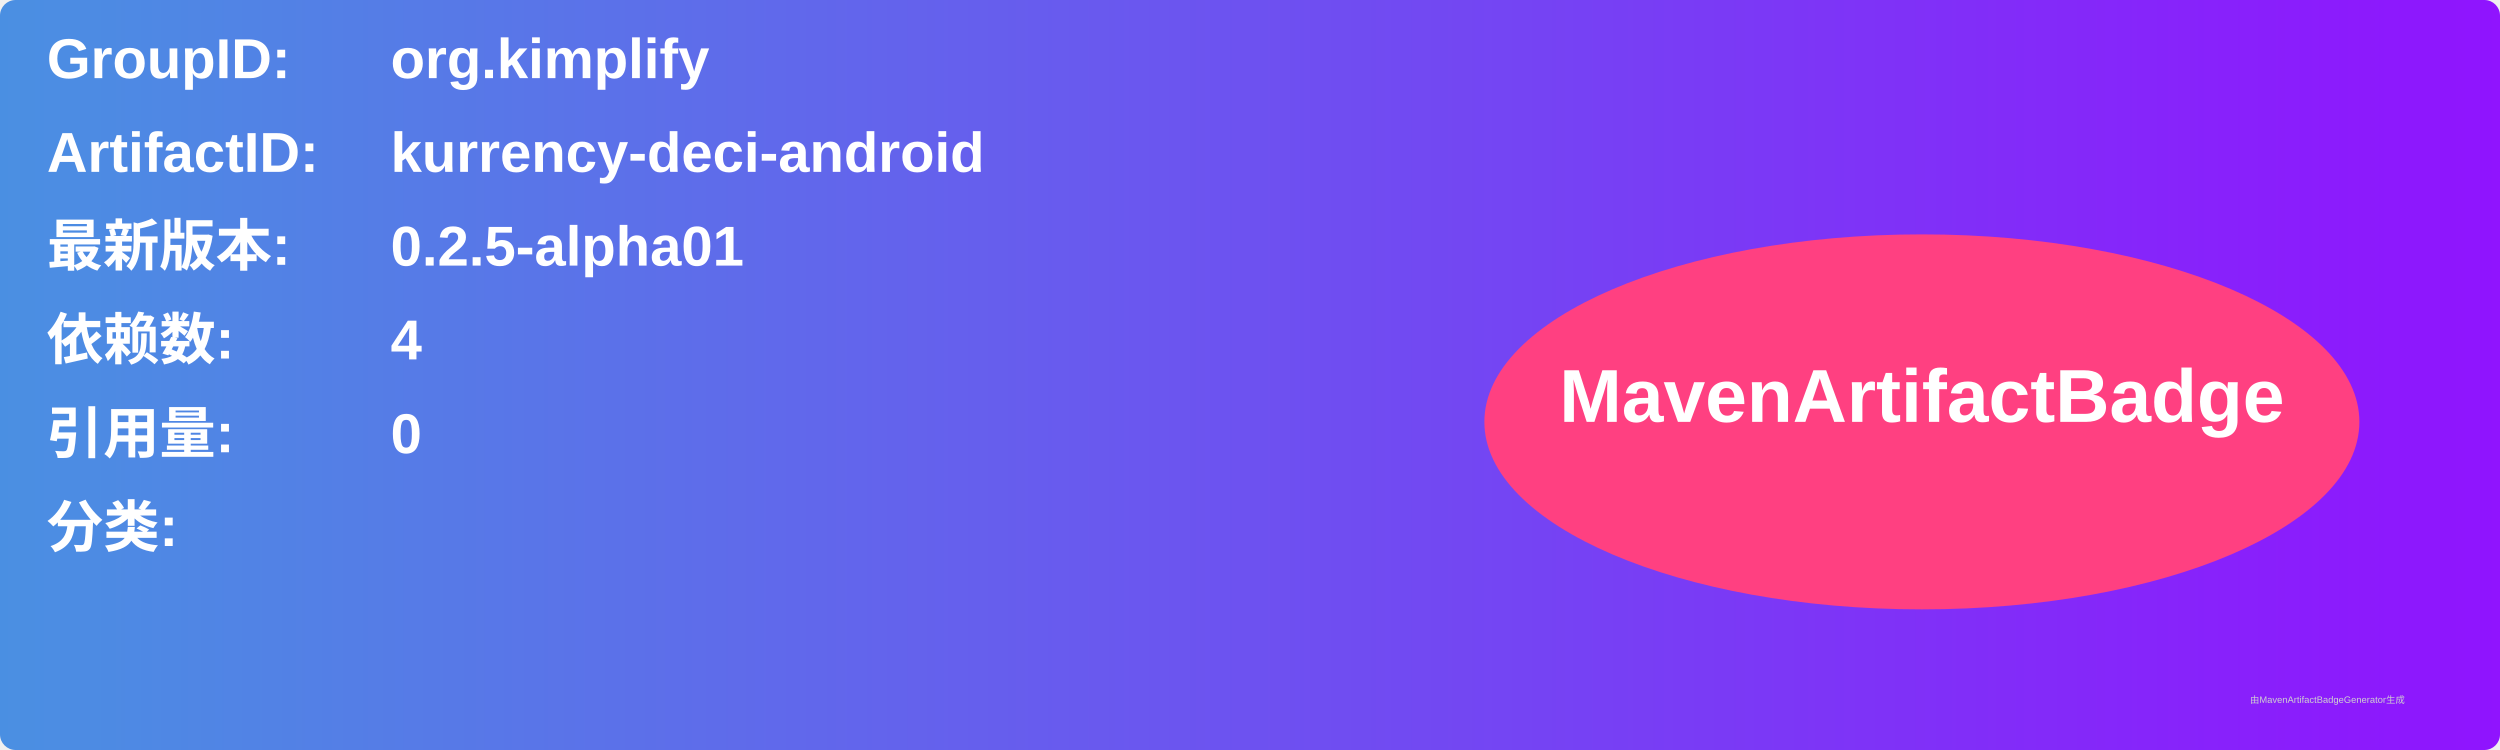
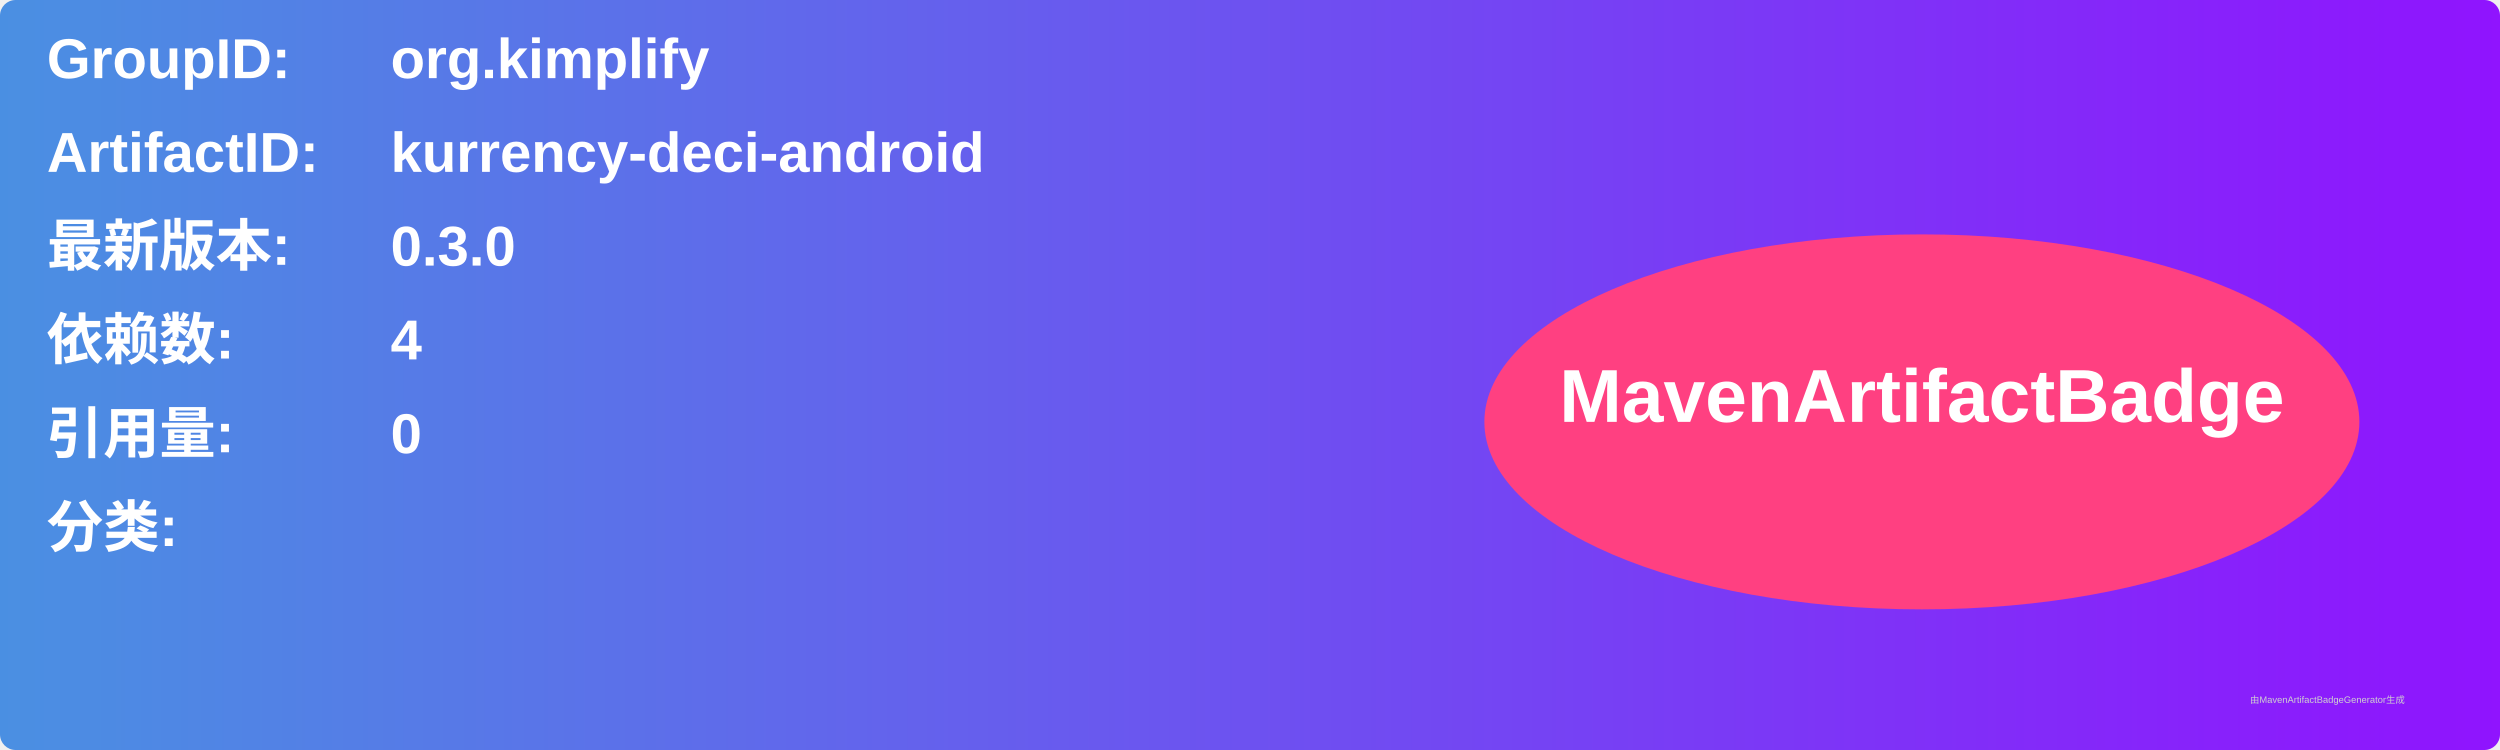
<svg xmlns="http://www.w3.org/2000/svg" width="800" height="240" viewBox="0 0 800 240">
  <linearGradient id="grad" x1="0%" y1="0%" x2="100%" y2="0%">
    <stop offset="0%" stop-color="#4a90e2" />
    <stop offset="100%" stop-color="#9013fe" />
  </linearGradient>
  <rect width="100%" height="100%" rx="5" ry="5" fill="url(#grad)" />
  <g transform="translate(15, 15)">
    <text x="0" y="10" font-family="Arial" font-size="18" fill="white" font-weight="bold" width="260">GroupID:</text>
    <text x="110" y="10" font-family="Arial" font-size="18" fill="white" font-weight="bold" width="460">org.kimplify</text>
    <text x="0" y="40" font-family="Arial" font-size="18" fill="white" font-weight="bold" width="260">ArtifactID:</text>
    <text x="110" y="40" font-family="Arial" font-size="18" fill="white" font-weight="bold" width="460">kurrency-deci-android</text>
    <text x="0" y="70" font-family="Arial" font-size="18" fill="white" font-weight="bold">最新版本:</text>
    <text x="110" y="70" font-family="Arial" font-size="18" fill="white" font-weight="bold">
-       <tspan font-weight="bold">0.2.5-alpha01</tspan>
+       <tspan font-weight="bold">0.3.0</tspan>
    </text>
    <text x="0" y="100" font-family="Arial" font-size="18" fill="white" font-weight="bold">依赖数: </text>
    <text x="110" y="100" font-family="Arial" font-size="18" fill="white">
      <tspan font-weight="bold">4</tspan>
    </text>
    <text x="0" y="130" font-family="Arial" font-size="18" fill="white" font-weight="bold">引用量: </text>
    <text x="110" y="130" font-family="Arial" font-size="18" fill="white">
      <tspan font-weight="bold">0</tspan>
    </text>
    <text x="0" y="160" font-family="Arial" font-size="18" fill="white" font-weight="bold">分类:</text>
    <text x="10" y="190" font-family="Arial" font-size="10" fill="white">
      <tspan font-weight="bold" />
    </text>
    <ellipse cx="600" cy="120" rx="140" ry="60" fill="#ff4081" />
    <text x="600" y="120" text-anchor="middle" font-family="Arial" font-size="24" fill="white" font-weight="bold">MavenArtifactBadge</text>
  </g>
  <text x="720" y="225" font-family="Arial" font-size="3" fill="#d0d0d0">由MavenArtifactBadgeGenerator生成</text>
</svg>
